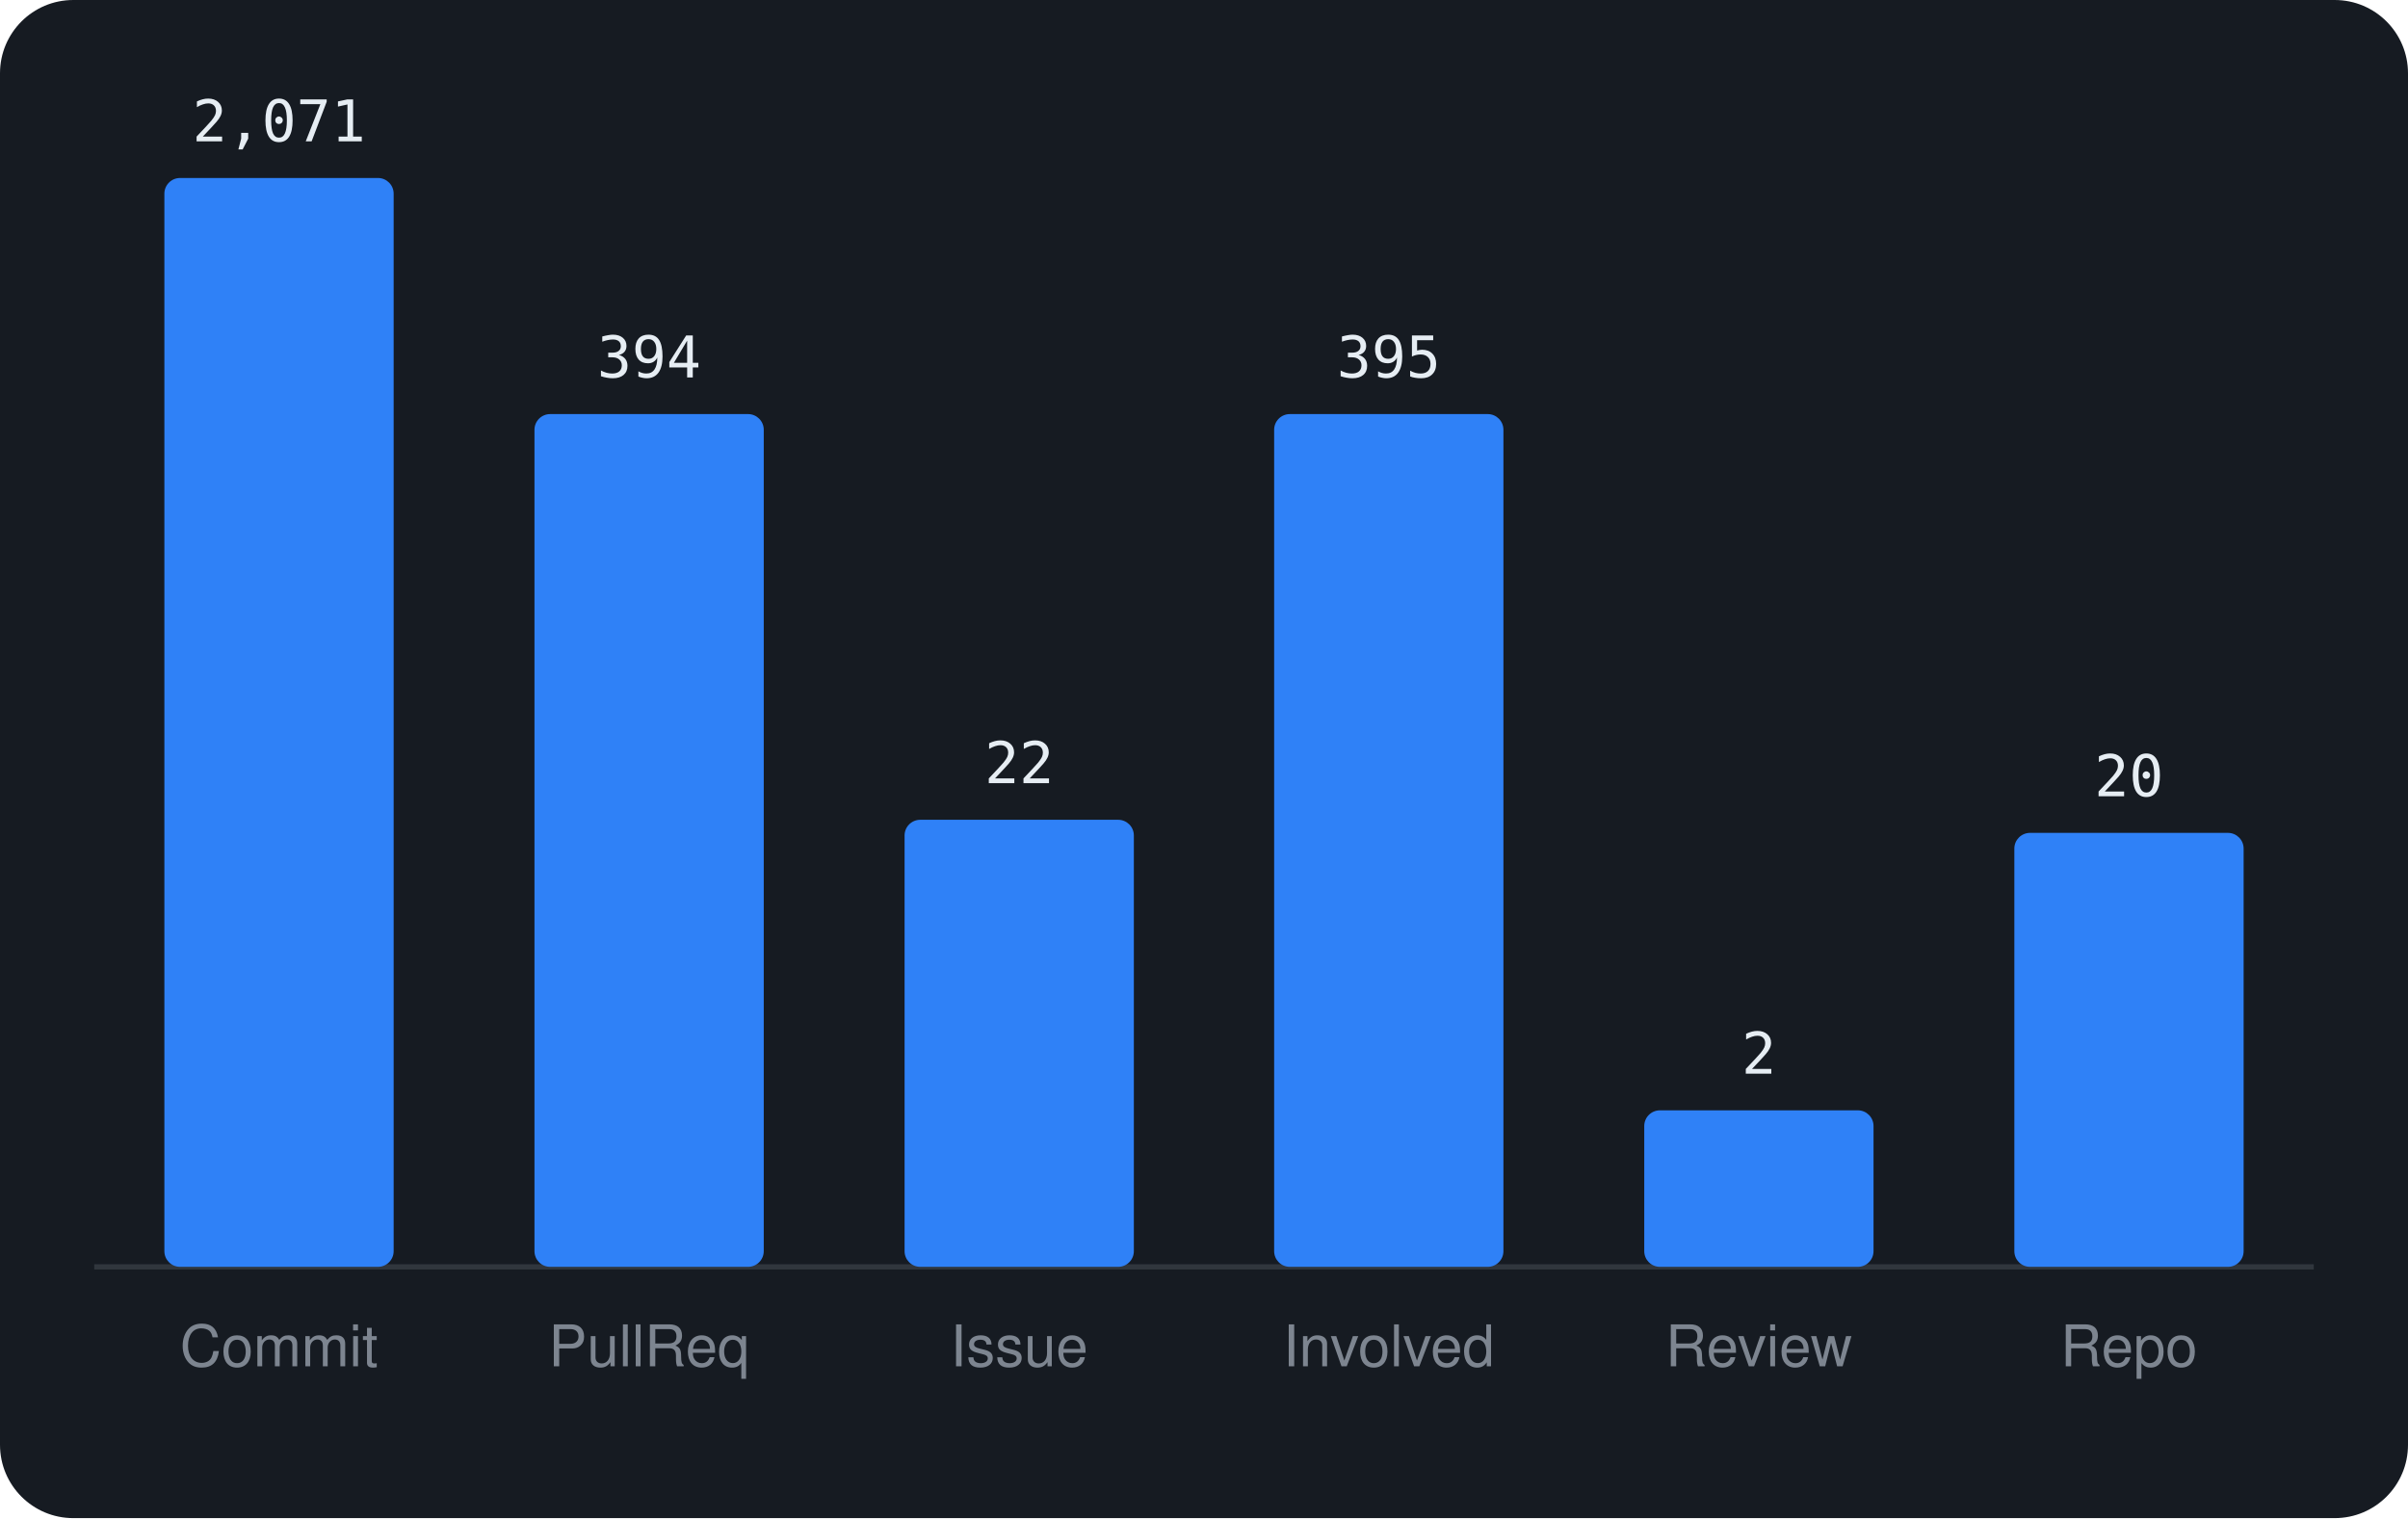
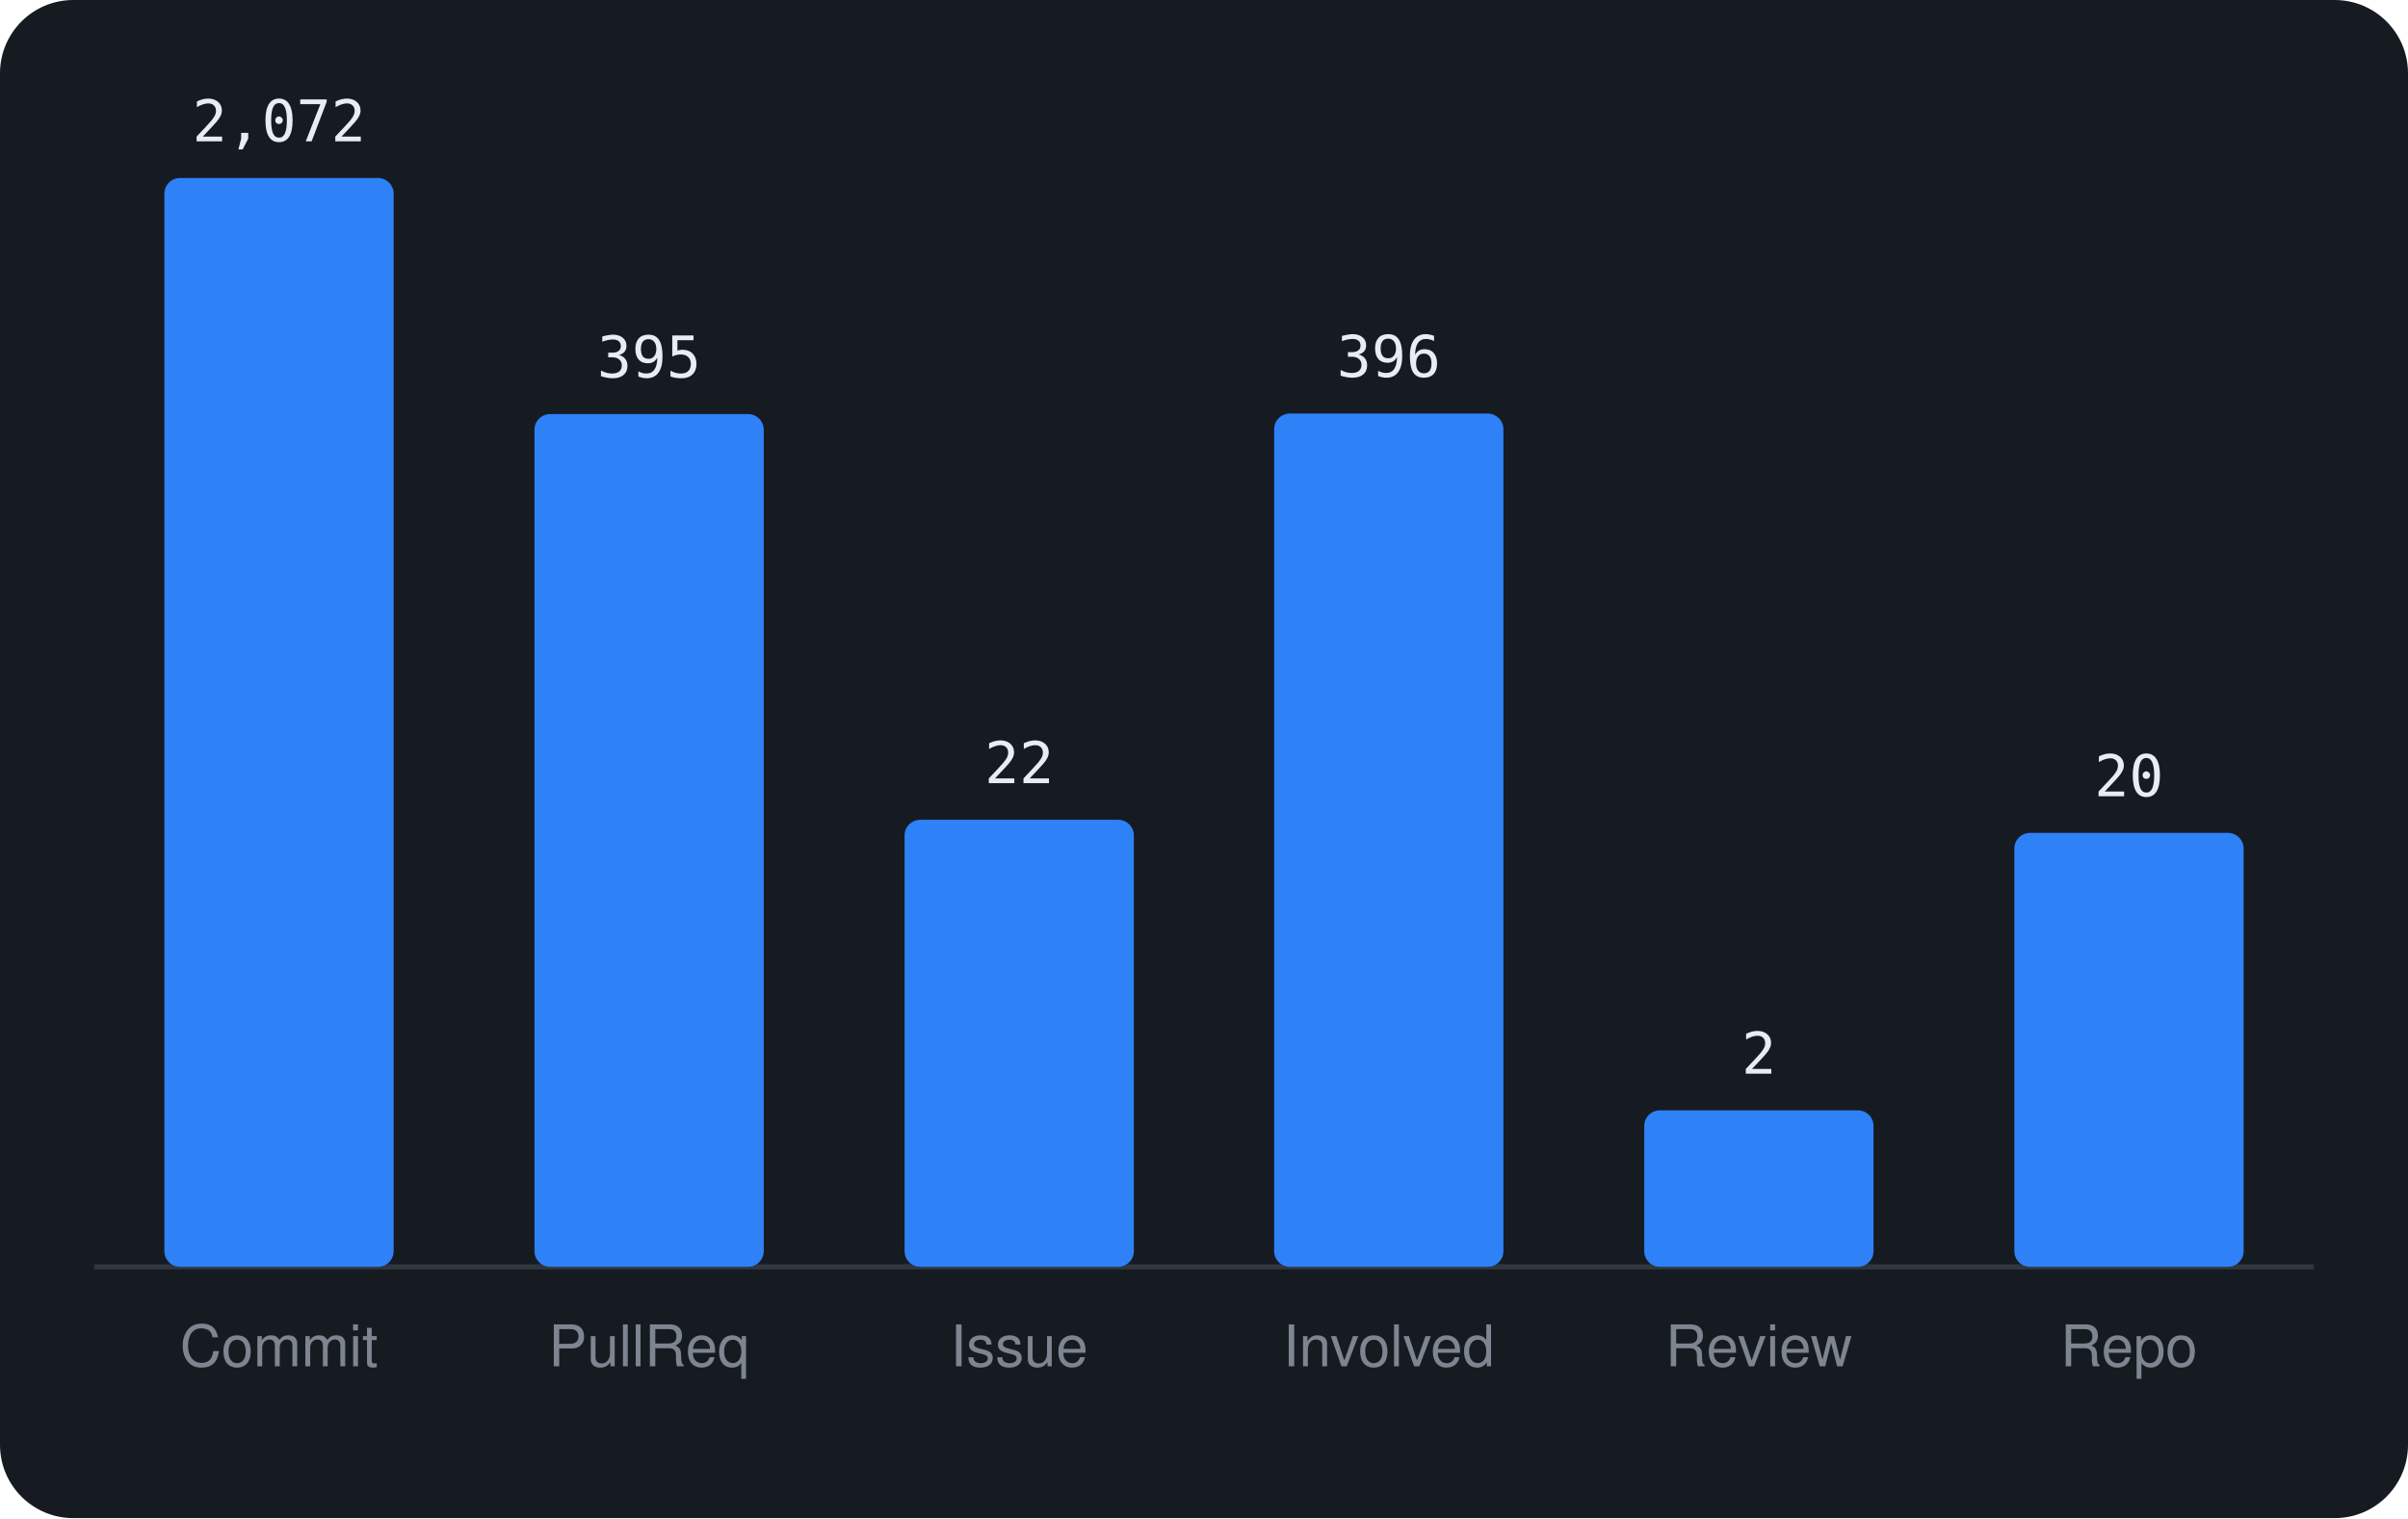
<svg xmlns="http://www.w3.org/2000/svg" viewBox="0 0 460 290" width="460" height="290" font-family="-apple-system,BlinkMacSystemFont,'Segoe UI',Helvetica,Arial,sans-serif">
  <rect width="460" height="290" rx="14" fill="#161b22" />
  <line x1="18" y1="242" x2="442" y2="242" stroke="#30363d" />
  <rect x="31.4" y="34.0" width="43.8" height="208.0" rx="3" fill="#2f81f7" />
-   <text x="53.3" y="27.0" text-anchor="middle" font-size="11" font-family="monospace" fill="#e6edf3">2,071</text>
+   <text x="53.3" y="27.0" text-anchor="middle" font-size="11" font-family="monospace" fill="#e6edf3">2,072</text>
  <text x="53.3" y="261" text-anchor="middle" font-size="11" fill="#7d8590">Commit</text>
  <rect x="102.1" y="79.1" width="43.8" height="162.9" rx="3" fill="#2f81f7" />
-   <text x="124.0" y="72.1" text-anchor="middle" font-size="11" font-family="monospace" fill="#e6edf3">394</text>
+   <text x="124.0" y="72.1" text-anchor="middle" font-size="11" font-family="monospace" fill="#e6edf3">395</text>
  <text x="124.0" y="261" text-anchor="middle" font-size="11" fill="#7d8590">PullReq</text>
  <rect x="172.8" y="156.6" width="43.8" height="85.4" rx="3" fill="#2f81f7" />
  <text x="194.7" y="149.6" text-anchor="middle" font-size="11" font-family="monospace" fill="#e6edf3">22</text>
  <text x="194.7" y="261" text-anchor="middle" font-size="11" fill="#7d8590">Issue</text>
-   <rect x="243.4" y="79.1" width="43.8" height="162.9" rx="3" fill="#2f81f7" />
-   <text x="265.3" y="72.1" text-anchor="middle" font-size="11" font-family="monospace" fill="#e6edf3">395</text>
+   <rect x="243.4" y="79.0" width="43.8" height="163.0" rx="3" fill="#2f81f7" />
+   <text x="265.3" y="72.0" text-anchor="middle" font-size="11" font-family="monospace" fill="#e6edf3">396</text>
  <text x="265.3" y="261" text-anchor="middle" font-size="11" fill="#7d8590">Involved</text>
  <rect x="314.1" y="212.1" width="43.8" height="29.9" rx="3" fill="#2f81f7" />
  <text x="336.0" y="205.1" text-anchor="middle" font-size="11" font-family="monospace" fill="#e6edf3">2</text>
  <text x="336.0" y="261" text-anchor="middle" font-size="11" fill="#7d8590">Review</text>
  <rect x="384.8" y="159.1" width="43.8" height="82.9" rx="3" fill="#2f81f7" />
  <text x="406.7" y="152.1" text-anchor="middle" font-size="11" font-family="monospace" fill="#e6edf3">20</text>
  <text x="406.7" y="261" text-anchor="middle" font-size="11" fill="#7d8590">Repo</text>
</svg>
